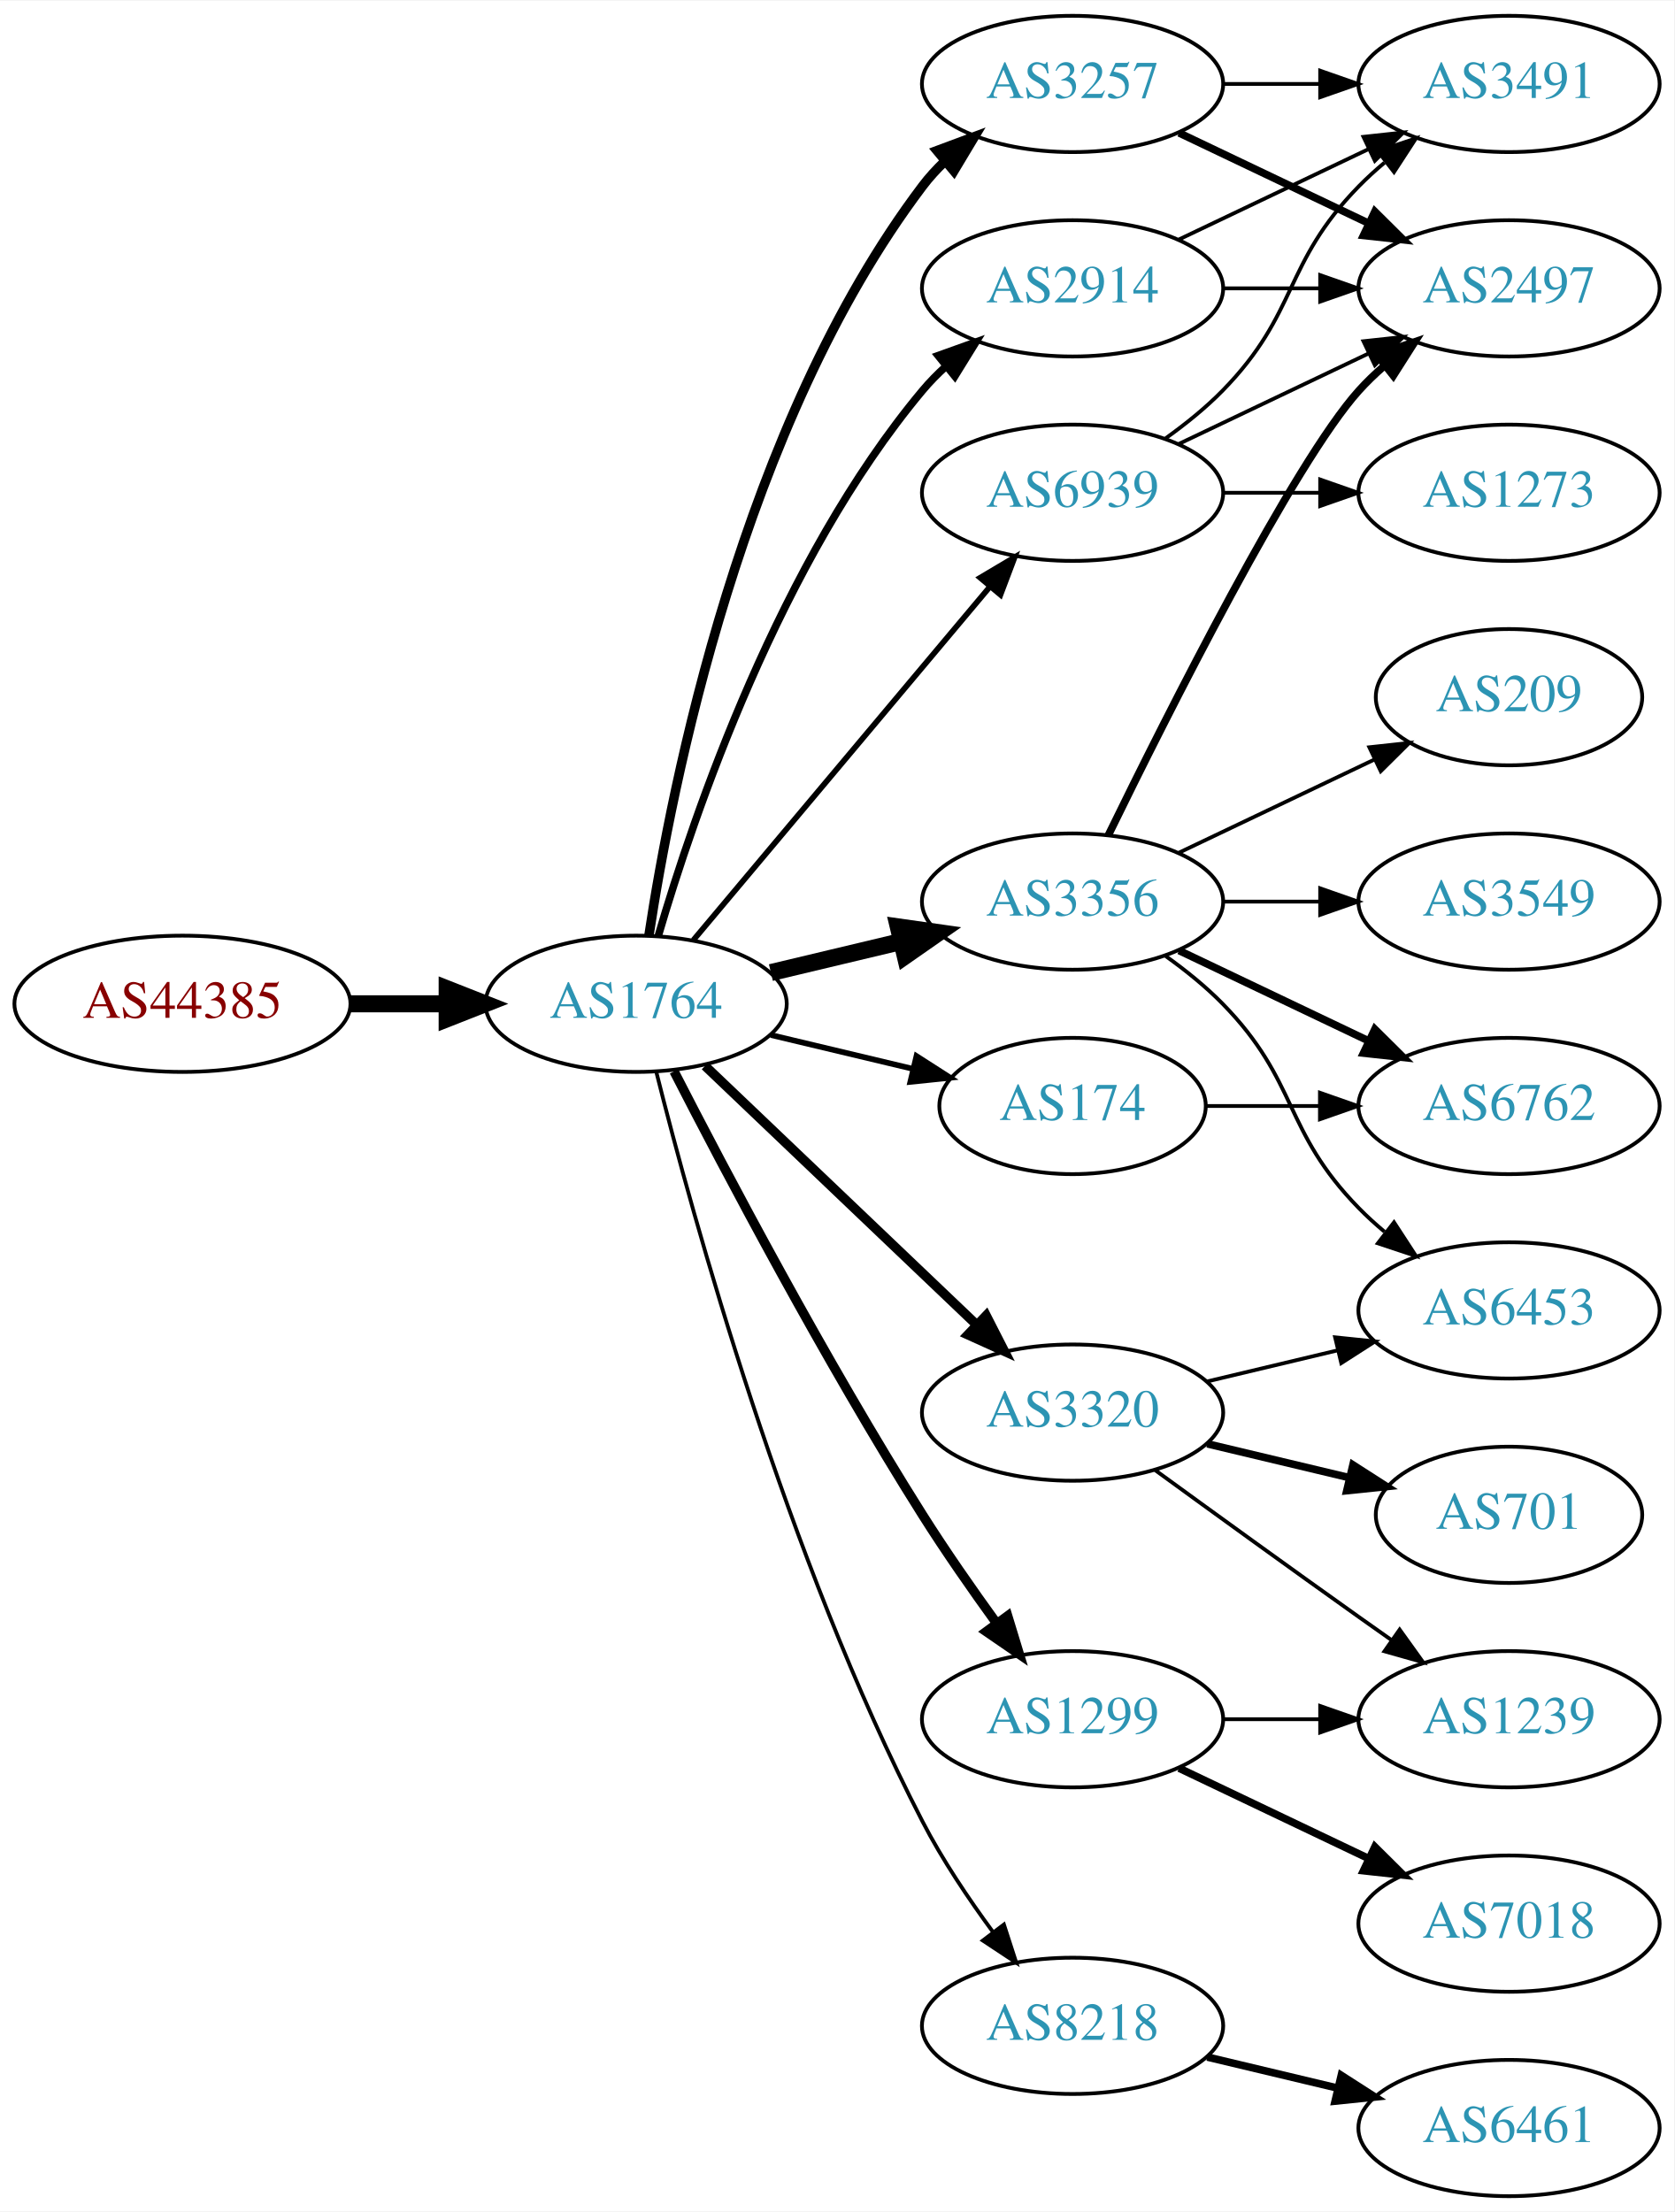
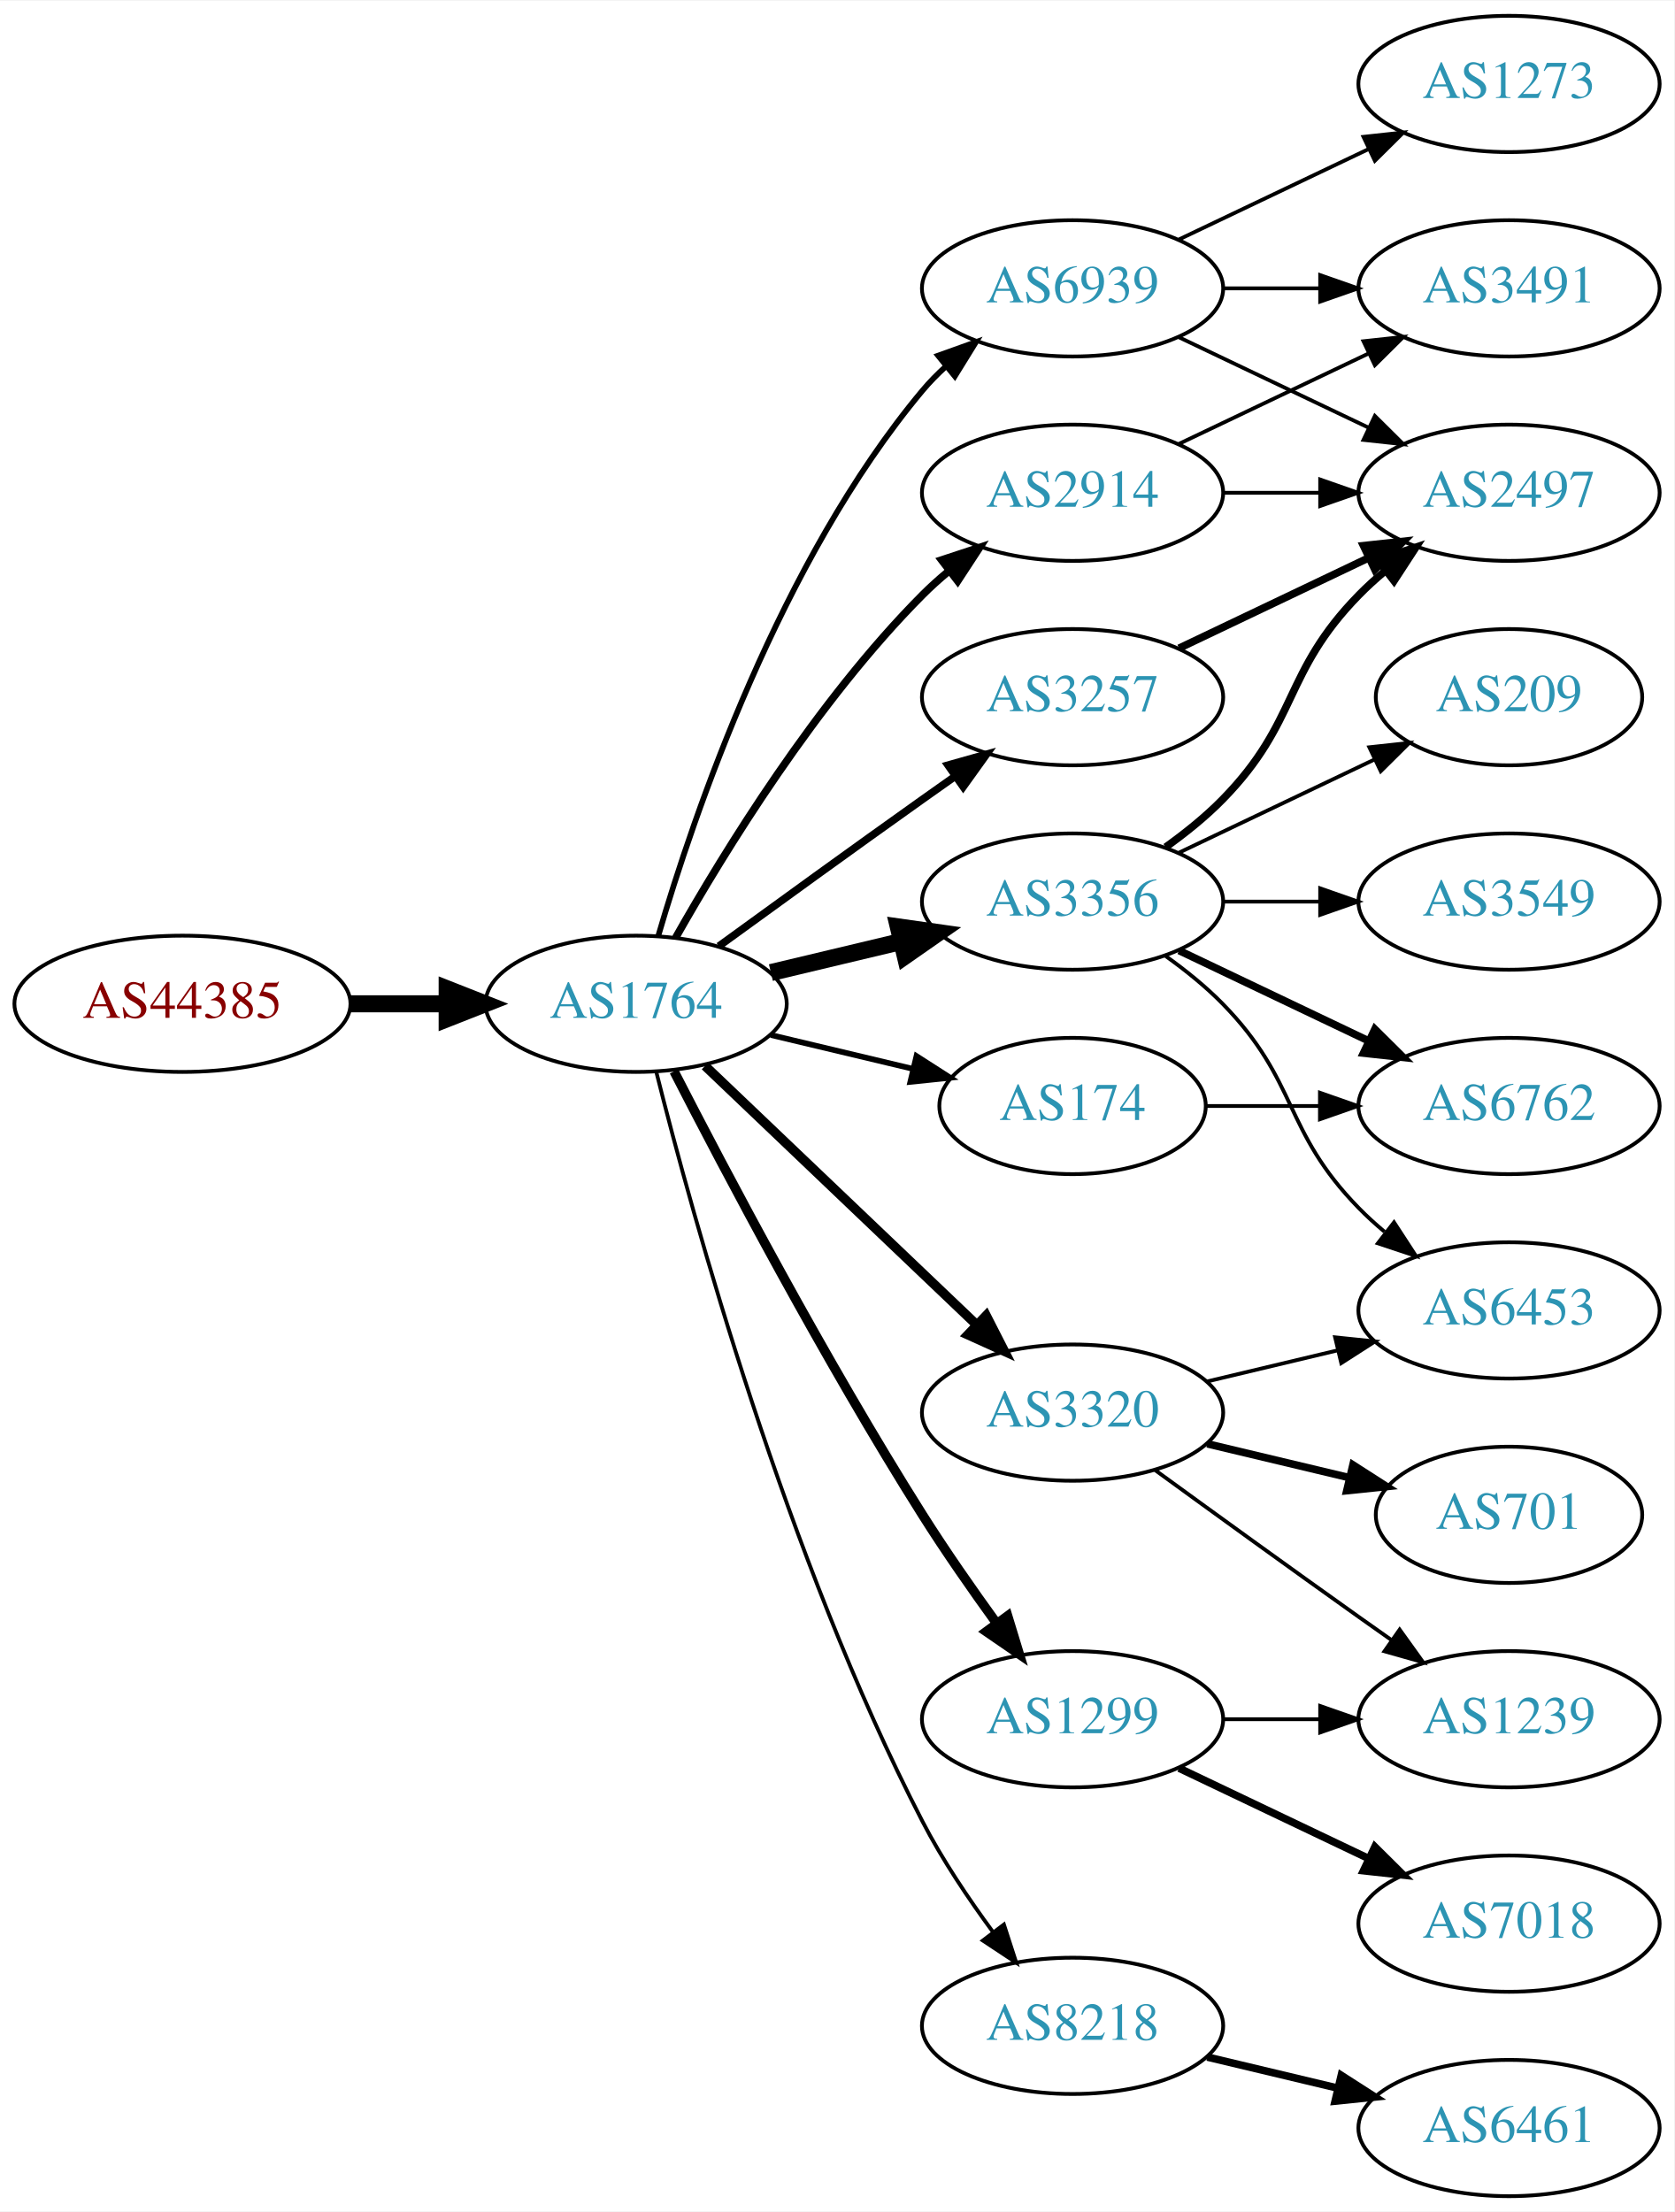
<svg xmlns="http://www.w3.org/2000/svg" xmlns:xlink="http://www.w3.org/1999/xlink" width="442pt" height="584pt" viewBox="0.00 0.00 442.27 584.00">
  <g id="graph0" class="graph" transform="scale(1 1) rotate(0) translate(4 580)">
    <polygon fill="white" stroke="none" points="-4,4 -4,-580 438.271,-580 438.271,4 -4,4" />
    <g id="node1" class="node">
      <g id="a_node1">
        <a xlink:href="/asn/44385" xlink:title="AS44385 ~ NA-NET Communications GmbH [AT]">
          <ellipse fill="#ffffff" stroke="black" cx="44.196" cy="-315" rx="44.393" ry="18" />
          <text text-anchor="middle" x="44.196" y="-311.3" font-family="Times,serif" font-size="14.00" fill="#880000">AS44385</text>
        </a>
      </g>
    </g>
    <g id="node2" class="node">
      <g id="a_node2">
        <a xlink:href="/asn/1764" xlink:title="AS1764 ~ NEXTLAYER-AS [AT]">
          <ellipse fill="#ffffff" stroke="black" cx="164.039" cy="-315" rx="39.794" ry="18" />
          <text text-anchor="middle" x="164.039" y="-311.3" font-family="Times,serif" font-size="14.00" fill="#2c94b3">AS1764</text>
        </a>
      </g>
    </g>
    <g id="edge1" class="edge">
      <path fill="none" stroke="black" stroke-width="4.5" d="M88.407,-315C96.72,-315 105.482,-315 113.965,-315" />
      <polygon fill="black" stroke="black" stroke-width="4.5" points="114.123,-318.938 124.123,-315 114.123,-311.063 114.123,-318.938" />
    </g>
    <g id="node3" class="node">
      <g id="a_node3">
-         <a xlink:href="/asn/2914" xlink:title="AS2914 ~ NTT America, Inc. [US]">
-           <ellipse fill="#ffffff" stroke="black" cx="279.332" cy="-504" rx="39.794" ry="18" />
-           <text text-anchor="middle" x="279.332" y="-500.3" font-family="Times,serif" font-size="14.00" fill="#2c94b3">AS2914</text>
+         <a xlink:href="/asn/3257" xlink:title="AS3257 ~ GTT [DE]">
+           <ellipse fill="#ffffff" stroke="black" cx="279.332" cy="-396" rx="39.794" ry="18" />
+           <text text-anchor="middle" x="279.332" y="-392.3" font-family="Times,serif" font-size="14.00" fill="#2c94b3">AS3257</text>
        </a>
      </g>
    </g>
    <g id="edge2" class="edge">
-       <path fill="none" stroke="black" stroke-width="2" d="M169.913,-333.002C179.227,-364.844 202.043,-431.981 239.685,-477 241.555,-479.237 243.654,-481.374 245.88,-483.396" />
-       <polygon fill="black" stroke="black" stroke-width="2" points="243.823,-486.234 253.799,-489.804 248.227,-480.793 243.823,-486.234" />
+       <path fill="none" stroke="black" stroke-width="2" d="M185.887,-330.222C200.821,-341.091 221.435,-356.025 239.685,-369 242.506,-371.005 245.449,-373.085 248.397,-375.159" />
+       <polygon fill="black" stroke="black" stroke-width="2" points="246.424,-378.05 256.621,-380.926 250.443,-372.319 246.424,-378.05" />
    </g>
    <g id="node4" class="node">
      <g id="a_node4">
-         <a xlink:href="/asn/3257" xlink:title="AS3257 ~ GTT [DE]">
-           <ellipse fill="#ffffff" stroke="black" cx="279.332" cy="-558" rx="39.794" ry="18" />
-           <text text-anchor="middle" x="279.332" y="-554.3" font-family="Times,serif" font-size="14.00" fill="#2c94b3">AS3257</text>
-         </a>
-       </g>
-     </g>
-     <g id="edge3" class="edge">
-       <path fill="none" stroke="black" stroke-width="2.5" d="M167.415,-332.986C173.389,-372.422 192.1,-467.995 239.685,-531 241.442,-533.327 243.459,-535.529 245.629,-537.596" />
-       <polygon fill="black" stroke="black" stroke-width="2.5" points="243.513,-540.389 253.441,-544.088 247.987,-535.005 243.513,-540.389" />
-     </g>
-     <g id="node5" class="node">
-       <g id="a_node5">
        <a xlink:href="/asn/1299" xlink:title="AS1299 ~ Telia Carrier [EU]">
          <ellipse fill="#ffffff" stroke="black" cx="279.332" cy="-126" rx="39.794" ry="18" />
          <text text-anchor="middle" x="279.332" y="-122.3" font-family="Times,serif" font-size="14.00" fill="#2c94b3">AS1299</text>
        </a>
      </g>
    </g>
-     <g id="edge4" class="edge">
+     <g id="edge3" class="edge">
      <path fill="none" stroke="black" stroke-width="2.5" d="M174.065,-297.148C187.501,-270.945 213.95,-220.763 239.685,-180 245.748,-170.396 252.868,-160.187 259.333,-151.261" />
      <polygon fill="black" stroke="black" stroke-width="2.5" points="262.185,-153.291 265.276,-143.157 256.54,-149.152 262.185,-153.291" />
    </g>
+     <g id="node5" class="node">
+       <g id="a_node5">
+         <a xlink:href="/asn/2914" xlink:title="AS2914 ~ NTT America, Inc. [US]">
+           <ellipse fill="#ffffff" stroke="black" cx="279.332" cy="-450" rx="39.794" ry="18" />
+           <text text-anchor="middle" x="279.332" y="-446.3" font-family="Times,serif" font-size="14.00" fill="#2c94b3">AS2914</text>
+         </a>
+       </g>
+     </g>
+     <g id="edge4" class="edge">
+       <path fill="none" stroke="black" stroke-width="2" d="M174.498,-332.49C187.28,-355.096 211.712,-394.886 239.685,-423 241.796,-425.121 244.092,-427.188 246.477,-429.171" />
+       <polygon fill="black" stroke="black" stroke-width="2" points="244.73,-432.242 254.793,-435.556 248.993,-426.69 244.73,-432.242" />
+     </g>
    <g id="node6" class="node">
      <g id="a_node6">
+         <a xlink:href="/asn/3356" xlink:title="AS3356 ~ Level 3 Parent, LLC [US]">
+           <ellipse fill="#ffffff" stroke="black" cx="279.332" cy="-342" rx="39.794" ry="18" />
+           <text text-anchor="middle" x="279.332" y="-338.3" font-family="Times,serif" font-size="14.00" fill="#2c94b3">AS3356</text>
+         </a>
+       </g>
+     </g>
+     <g id="edge5" class="edge">
+       <path fill="none" stroke="black" stroke-width="4.5" d="M199.646,-323.248C210.517,-325.838 222.671,-328.735 234.114,-331.462" />
+       <polygon fill="black" stroke="black" stroke-width="4.5" points="233.296,-335.315 243.936,-333.803 235.122,-327.654 233.296,-335.315" />
+     </g>
+     <g id="node7" class="node">
+       <g id="a_node7">
        <a xlink:href="/asn/3320" xlink:title="AS3320 ~ DTAG [DE]">
          <ellipse fill="#ffffff" stroke="black" cx="279.332" cy="-207" rx="39.794" ry="18" />
          <text text-anchor="middle" x="279.332" y="-203.3" font-family="Times,serif" font-size="14.00" fill="#2c94b3">AS3320</text>
        </a>
      </g>
    </g>
-     <g id="edge5" class="edge">
+     <g id="edge6" class="edge">
      <path fill="none" stroke="black" stroke-width="2.5" d="M182.245,-298.597C201.321,-280.413 232.241,-250.937 253.838,-230.349" />
      <polygon fill="black" stroke="black" stroke-width="2.5" points="256.511,-232.637 261.334,-223.203 251.681,-227.57 256.511,-232.637" />
    </g>
-     <g id="node7" class="node">
-       <g id="a_node7">
+     <g id="node8" class="node">
+       <g id="a_node8">
        <a xlink:href="/asn/8218" xlink:title="AS8218 ~ legacy Neotelecoms [FR]">
          <ellipse fill="#ffffff" stroke="black" cx="279.332" cy="-45" rx="39.794" ry="18" />
          <text text-anchor="middle" x="279.332" y="-41.3" font-family="Times,serif" font-size="14.00" fill="#2c94b3">AS8218</text>
        </a>
      </g>
    </g>
-     <g id="edge6" class="edge">
+     <g id="edge7" class="edge">
      <path fill="none" stroke="black" d="M169.388,-296.934C178.942,-258.918 203.803,-168.439 239.685,-99 244.899,-88.91 251.823,-78.589 258.369,-69.709" />
      <polygon fill="black" stroke="black" points="261.198,-71.771 264.461,-61.691 255.625,-67.536 261.198,-71.771" />
    </g>
-     <g id="node8" class="node">
-       <g id="a_node8">
+     <g id="node9" class="node">
+       <g id="a_node9">
        <a xlink:href="/asn/174" xlink:title="AS174 ~ Cogent Communications [US]">
          <ellipse fill="#ffffff" stroke="black" cx="279.332" cy="-288" rx="35.194" ry="18" />
          <text text-anchor="middle" x="279.332" y="-284.3" font-family="Times,serif" font-size="14.00" fill="#2c94b3">AS174</text>
        </a>
      </g>
    </g>
-     <g id="edge7" class="edge">
+     <g id="edge8" class="edge">
      <path fill="none" stroke="black" stroke-width="1.5" d="M199.646,-306.752C211.44,-303.942 224.745,-300.771 237.013,-297.847" />
      <polygon fill="black" stroke="black" stroke-width="1.5" points="238.101,-301.186 247.018,-295.463 236.479,-294.376 238.101,-301.186" />
-     </g>
-     <g id="node9" class="node">
-       <g id="a_node9">
-         <a xlink:href="/asn/3356" xlink:title="AS3356 ~ Level 3 Parent, LLC [US]">
-           <ellipse fill="#ffffff" stroke="black" cx="279.332" cy="-342" rx="39.794" ry="18" />
-           <text text-anchor="middle" x="279.332" y="-338.3" font-family="Times,serif" font-size="14.00" fill="#2c94b3">AS3356</text>
-         </a>
-       </g>
-     </g>
-     <g id="edge8" class="edge">
-       <path fill="none" stroke="black" stroke-width="4.5" d="M199.646,-323.248C210.517,-325.838 222.671,-328.735 234.114,-331.462" />
-       <polygon fill="black" stroke="black" stroke-width="4.5" points="233.296,-335.315 243.936,-333.803 235.122,-327.654 233.296,-335.315" />
    </g>
    <g id="node10" class="node">
      <g id="a_node10">
        <a xlink:href="/asn/6939" xlink:title="AS6939 ~ Hurricane Electric LLC [US]">
-           <ellipse fill="#ffffff" stroke="black" cx="279.332" cy="-450" rx="39.794" ry="18" />
-           <text text-anchor="middle" x="279.332" y="-446.3" font-family="Times,serif" font-size="14.00" fill="#2c94b3">AS6939</text>
+           <ellipse fill="#ffffff" stroke="black" cx="279.332" cy="-504" rx="39.794" ry="18" />
+           <text text-anchor="middle" x="279.332" y="-500.3" font-family="Times,serif" font-size="14.00" fill="#2c94b3">AS6939</text>
        </a>
      </g>
    </g>
    <g id="edge9" class="edge">
-       <path fill="none" stroke="black" stroke-width="1.5" d="M179.158,-331.825C198.833,-355.269 234.637,-397.934 257.415,-425.076" />
-       <polygon fill="black" stroke="black" stroke-width="1.5" points="254.925,-427.553 264.034,-432.963 260.287,-423.053 254.925,-427.553" />
+       <path fill="none" stroke="black" stroke-width="1.5" d="M169.913,-333.002C179.227,-364.844 202.043,-431.981 239.685,-477 241.555,-479.237 243.654,-481.374 245.88,-483.396" />
+       <polygon fill="black" stroke="black" stroke-width="1.5" points="243.823,-486.234 253.799,-489.804 248.227,-480.793 243.823,-486.234" />
+     </g>
+     <g id="node13" class="node">
+       <g id="a_node13">
+         <a xlink:href="/asn/2497" xlink:title="AS2497 ~ Internet Initiative Japan Inc. [JP]">
+           <ellipse fill="#ffffff" stroke="black" cx="394.625" cy="-450" rx="39.794" ry="18" />
+           <text text-anchor="middle" x="394.625" y="-446.3" font-family="Times,serif" font-size="14.00" fill="#2c94b3">AS2497</text>
+         </a>
+       </g>
+     </g>
+     <g id="edge23" class="edge">
+       <path fill="none" stroke="black" stroke-width="2" d="M307.468,-408.934C322.462,-416.081 341.283,-425.052 357.506,-432.785" />
+       <polygon fill="black" stroke="black" stroke-width="2" points="356.177,-436.028 366.71,-437.171 359.188,-429.709 356.177,-436.028" />
    </g>
    <g id="node11" class="node">
      <g id="a_node11">
-         <a xlink:href="/asn/2497" xlink:title="AS2497 ~ Internet Initiative Japan Inc. [JP]">
-           <ellipse fill="#ffffff" stroke="black" cx="394.625" cy="-504" rx="39.794" ry="18" />
-           <text text-anchor="middle" x="394.625" y="-500.3" font-family="Times,serif" font-size="14.00" fill="#2c94b3">AS2497</text>
-         </a>
-       </g>
-     </g>
-     <g id="edge10" class="edge">
-       <path fill="none" stroke="black" d="M319.004,-504C327.207,-504 335.971,-504 344.503,-504" />
-       <polygon fill="black" stroke="black" points="344.742,-507.5 354.742,-504 344.742,-500.5 344.742,-507.5" />
-     </g>
-     <g id="node12" class="node">
-       <g id="a_node12">
-         <a xlink:href="/asn/3491" xlink:title="AS3491 ~ PCCW Global, Inc. [US]">
-           <ellipse fill="#ffffff" stroke="black" cx="394.625" cy="-558" rx="39.794" ry="18" />
-           <text text-anchor="middle" x="394.625" y="-554.3" font-family="Times,serif" font-size="14.00" fill="#2c94b3">AS3491</text>
-         </a>
-       </g>
-     </g>
-     <g id="edge11" class="edge">
-       <path fill="none" stroke="black" d="M307.468,-516.934C322.462,-524.081 341.283,-533.052 357.506,-540.785" />
-       <polygon fill="black" stroke="black" points="356.177,-544.028 366.71,-545.171 359.188,-537.709 356.177,-544.028" />
-     </g>
-     <g id="edge15" class="edge">
-       <path fill="none" stroke="black" stroke-width="2" d="M307.468,-545.066C322.462,-537.919 341.283,-528.948 357.506,-521.215" />
-       <polygon fill="black" stroke="black" stroke-width="2" points="359.188,-524.291 366.71,-516.829 356.177,-517.972 359.188,-524.291" />
-     </g>
-     <g id="edge14" class="edge">
-       <path fill="none" stroke="black" d="M319.004,-558C327.207,-558 335.971,-558 344.503,-558" />
-       <polygon fill="black" stroke="black" points="344.742,-561.5 354.742,-558 344.742,-554.5 344.742,-561.5" />
-     </g>
-     <g id="node13" class="node">
-       <g id="a_node13">
        <a xlink:href="/asn/7018" xlink:title="AS7018 ~ AT&amp;T Services, Inc. [US]">
          <ellipse fill="#ffffff" stroke="black" cx="394.625" cy="-72" rx="39.794" ry="18" />
          <text text-anchor="middle" x="394.625" y="-68.3" font-family="Times,serif" font-size="14.00" fill="#2c94b3">AS7018</text>
        </a>
      </g>
    </g>
-     <g id="edge12" class="edge">
+     <g id="edge10" class="edge">
      <path fill="none" stroke="black" stroke-width="2" d="M307.468,-113.066C322.462,-105.919 341.283,-96.948 357.506,-89.215" />
      <polygon fill="black" stroke="black" stroke-width="2" points="359.188,-92.291 366.71,-84.829 356.177,-85.972 359.188,-92.291" />
    </g>
-     <g id="node14" class="node">
-       <g id="a_node14">
+     <g id="node12" class="node">
+       <g id="a_node12">
        <a xlink:href="/asn/1239" xlink:title="AS1239 ~ Sprint [US]">
          <ellipse fill="#ffffff" stroke="black" cx="394.625" cy="-126" rx="39.794" ry="18" />
          <text text-anchor="middle" x="394.625" y="-122.3" font-family="Times,serif" font-size="14.00" fill="#2c94b3">AS1239</text>
        </a>
      </g>
    </g>
-     <g id="edge13" class="edge">
+     <g id="edge11" class="edge">
      <path fill="none" stroke="black" d="M319.004,-126C327.207,-126 335.971,-126 344.503,-126" />
      <polygon fill="black" stroke="black" points="344.742,-129.5 354.742,-126 344.742,-122.5 344.742,-129.5" />
    </g>
-     <g id="edge23" class="edge">
-       <path fill="none" stroke="black" d="M301.18,-191.778C316.114,-180.909 336.727,-165.975 354.978,-153 357.799,-150.995 360.742,-148.915 363.69,-146.841" />
-       <polygon fill="black" stroke="black" points="365.736,-149.681 371.914,-141.074 361.717,-143.95 365.736,-149.681" />
-     </g>
-     <g id="node17" class="node">
-       <g id="a_node17">
+     <g id="edge21" class="edge">
+       <path fill="none" stroke="black" d="M319.004,-450C327.207,-450 335.971,-450 344.503,-450" />
+       <polygon fill="black" stroke="black" points="344.742,-453.5 354.742,-450 344.742,-446.5 344.742,-453.5" />
+     </g>
+     <g id="node20" class="node">
+       <g id="a_node20">
+         <a xlink:href="/asn/3491" xlink:title="AS3491 ~ PCCW Global, Inc. [US]">
+           <ellipse fill="#ffffff" stroke="black" cx="394.625" cy="-504" rx="39.794" ry="18" />
+           <text text-anchor="middle" x="394.625" y="-500.3" font-family="Times,serif" font-size="14.00" fill="#2c94b3">AS3491</text>
+         </a>
+       </g>
+     </g>
+     <g id="edge22" class="edge">
+       <path fill="none" stroke="black" d="M307.468,-462.934C322.462,-470.081 341.283,-479.052 357.506,-486.785" />
+       <polygon fill="black" stroke="black" points="356.177,-490.028 366.71,-491.171 359.188,-483.709 356.177,-490.028" />
+     </g>
+     <g id="edge12" class="edge">
+       <path fill="none" stroke="black" stroke-width="2" d="M303.926,-356.389C309.182,-360.148 314.513,-364.437 318.978,-369 339.151,-389.617 334.806,-402.383 354.978,-423 357.071,-425.139 359.354,-427.218 361.731,-429.21" />
+       <polygon fill="black" stroke="black" stroke-width="2" points="359.974,-432.275 370.031,-435.611 364.249,-426.732 359.974,-432.275" />
+     </g>
+     <g id="node14" class="node">
+       <g id="a_node14">
+         <a xlink:href="/asn/6762" xlink:title="AS6762 ~ TELECOM ITALIA SPARKLE S.p.A. [IT]">
+           <ellipse fill="#ffffff" stroke="black" cx="394.625" cy="-288" rx="39.794" ry="18" />
+           <text text-anchor="middle" x="394.625" y="-284.3" font-family="Times,serif" font-size="14.00" fill="#2c94b3">AS6762</text>
+         </a>
+       </g>
+     </g>
+     <g id="edge13" class="edge">
+       <path fill="none" stroke="black" stroke-width="2" d="M307.468,-329.066C322.462,-321.919 341.283,-312.948 357.506,-305.215" />
+       <polygon fill="black" stroke="black" stroke-width="2" points="359.188,-308.291 366.71,-300.829 356.177,-301.972 359.188,-308.291" />
+     </g>
+     <g id="node15" class="node">
+       <g id="a_node15">
        <a xlink:href="/asn/6453" xlink:title="AS6453 ~ TATA COMMUNICATIONS (AMERICA) INC [US]">
          <ellipse fill="#ffffff" stroke="black" cx="394.625" cy="-234" rx="39.794" ry="18" />
          <text text-anchor="middle" x="394.625" y="-230.3" font-family="Times,serif" font-size="14.00" fill="#2c94b3">AS6453</text>
        </a>
      </g>
    </g>
-     <g id="edge24" class="edge">
-       <path fill="none" stroke="black" d="M314.939,-215.248C325.81,-217.838 337.964,-220.735 349.407,-223.462" />
-       <polygon fill="black" stroke="black" points="348.69,-226.889 359.229,-225.803 350.313,-220.08 348.69,-226.889" />
-     </g>
-     <g id="node20" class="node">
-       <g id="a_node20">
-         <a xlink:href="/asn/701" xlink:title="AS701 ~ UUNET [US]">
-           <ellipse fill="#ffffff" stroke="black" cx="394.625" cy="-180" rx="35.194" ry="18" />
-           <text text-anchor="middle" x="394.625" y="-176.3" font-family="Times,serif" font-size="14.00" fill="#2c94b3">AS701</text>
-         </a>
-       </g>
-     </g>
-     <g id="edge22" class="edge">
-       <path fill="none" stroke="black" stroke-width="2" d="M314.939,-198.752C326.733,-195.942 340.038,-192.771 352.306,-189.847" />
-       <polygon fill="black" stroke="black" stroke-width="2" points="353.394,-193.186 362.311,-187.463 351.772,-186.376 353.394,-193.186" />
-     </g>
-     <g id="node15" class="node">
-       <g id="a_node15">
-         <a xlink:href="/asn/6461" xlink:title="AS6461 ~ Zayo Bandwidth [US]">
-           <ellipse fill="#ffffff" stroke="black" cx="394.625" cy="-18" rx="39.794" ry="18" />
-           <text text-anchor="middle" x="394.625" y="-14.3" font-family="Times,serif" font-size="14.00" fill="#2c94b3">AS6461</text>
-         </a>
-       </g>
-     </g>
-     <g id="edge16" class="edge">
-       <path fill="none" stroke="black" stroke-width="2" d="M314.939,-36.752C325.81,-34.162 337.964,-31.265 349.407,-28.538" />
-       <polygon fill="black" stroke="black" stroke-width="2" points="350.313,-31.92 359.229,-26.197 348.69,-25.111 350.313,-31.92" />
-     </g>
-     <g id="node18" class="node">
-       <g id="a_node18">
-         <a xlink:href="/asn/6762" xlink:title="AS6762 ~ TELECOM ITALIA SPARKLE S.p.A. [IT]">
-           <ellipse fill="#ffffff" stroke="black" cx="394.625" cy="-288" rx="39.794" ry="18" />
-           <text text-anchor="middle" x="394.625" y="-284.3" font-family="Times,serif" font-size="14.00" fill="#2c94b3">AS6762</text>
-         </a>
-       </g>
-     </g>
-     <g id="edge28" class="edge">
-       <path fill="none" stroke="black" d="M314.631,-288C324.008,-288 334.358,-288 344.393,-288" />
-       <polygon fill="black" stroke="black" points="344.681,-291.5 354.681,-288 344.681,-284.5 344.681,-291.5" />
-     </g>
-     <g id="edge19" class="edge">
-       <path fill="none" stroke="black" stroke-width="2" d="M288.769,-359.511C304.388,-391.509 337.774,-457.893 354.978,-477 356.98,-479.224 359.199,-481.363 361.532,-483.397" />
-       <polygon fill="black" stroke="black" stroke-width="2" points="359.73,-486.433 369.751,-489.873 364.062,-480.935 359.73,-486.433" />
+     <g id="edge14" class="edge">
+       <path fill="none" stroke="black" d="M303.926,-327.611C309.182,-323.852 314.513,-319.563 318.978,-315 339.151,-294.383 334.806,-281.617 354.978,-261 357.071,-258.861 359.354,-256.782 361.731,-254.79" />
+       <polygon fill="black" stroke="black" points="364.249,-257.268 370.031,-248.389 359.974,-251.725 364.249,-257.268" />
    </g>
    <g id="node16" class="node">
      <g id="a_node16">
        <a xlink:href="/asn/3549" xlink:title="AS3549 ~ Level 3 Parent, LLC [US]">
          <ellipse fill="#ffffff" stroke="black" cx="394.625" cy="-342" rx="39.794" ry="18" />
          <text text-anchor="middle" x="394.625" y="-338.3" font-family="Times,serif" font-size="14.00" fill="#2c94b3">AS3549</text>
        </a>
      </g>
    </g>
-     <g id="edge17" class="edge">
+     <g id="edge15" class="edge">
      <path fill="none" stroke="black" d="M319.004,-342C327.207,-342 335.971,-342 344.503,-342" />
      <polygon fill="black" stroke="black" points="344.742,-345.5 354.742,-342 344.742,-338.5 344.742,-345.5" />
    </g>
-     <g id="edge18" class="edge">
-       <path fill="none" stroke="black" d="M303.926,-327.611C309.182,-323.852 314.513,-319.563 318.978,-315 339.151,-294.383 334.806,-281.617 354.978,-261 357.071,-258.861 359.354,-256.782 361.731,-254.79" />
-       <polygon fill="black" stroke="black" points="364.249,-257.268 370.031,-248.389 359.974,-251.725 364.249,-257.268" />
-     </g>
-     <g id="edge20" class="edge">
-       <path fill="none" stroke="black" stroke-width="2" d="M307.468,-329.066C322.462,-321.919 341.283,-312.948 357.506,-305.215" />
-       <polygon fill="black" stroke="black" stroke-width="2" points="359.188,-308.291 366.71,-300.829 356.177,-301.972 359.188,-308.291" />
-     </g>
-     <g id="node19" class="node">
-       <g id="a_node19">
+     <g id="node17" class="node">
+       <g id="a_node17">
        <a xlink:href="/asn/209" xlink:title="AS209 ~ CenturyLink Communications, LLC [US]">
          <ellipse fill="#ffffff" stroke="black" cx="394.625" cy="-396" rx="35.194" ry="18" />
          <text text-anchor="middle" x="394.625" y="-392.3" font-family="Times,serif" font-size="14.00" fill="#2c94b3">AS209</text>
        </a>
      </g>
    </g>
-     <g id="edge21" class="edge">
+     <g id="edge16" class="edge">
      <path fill="none" stroke="black" d="M307.468,-354.934C322.9,-362.29 342.385,-371.577 358.92,-379.459" />
      <polygon fill="black" stroke="black" points="357.729,-382.768 368.262,-383.911 360.741,-376.449 357.729,-382.768" />
    </g>
+     <g id="edge18" class="edge">
+       <path fill="none" stroke="black" d="M301.18,-191.778C316.114,-180.909 336.727,-165.975 354.978,-153 357.799,-150.995 360.742,-148.915 363.69,-146.841" />
+       <polygon fill="black" stroke="black" points="365.736,-149.681 371.914,-141.074 361.717,-143.95 365.736,-149.681" />
+     </g>
+     <g id="edge19" class="edge">
+       <path fill="none" stroke="black" d="M314.939,-215.248C325.81,-217.838 337.964,-220.735 349.407,-223.462" />
+       <polygon fill="black" stroke="black" points="348.69,-226.889 359.229,-225.803 350.313,-220.08 348.69,-226.889" />
+     </g>
+     <g id="node18" class="node">
+       <g id="a_node18">
+         <a xlink:href="/asn/701" xlink:title="AS701 ~ UUNET [US]">
+           <ellipse fill="#ffffff" stroke="black" cx="394.625" cy="-180" rx="35.194" ry="18" />
+           <text text-anchor="middle" x="394.625" y="-176.3" font-family="Times,serif" font-size="14.00" fill="#2c94b3">AS701</text>
+         </a>
+       </g>
+     </g>
+     <g id="edge17" class="edge">
+       <path fill="none" stroke="black" stroke-width="2" d="M314.939,-198.752C326.733,-195.942 340.038,-192.771 352.306,-189.847" />
+       <polygon fill="black" stroke="black" stroke-width="2" points="353.394,-193.186 362.311,-187.463 351.772,-186.376 353.394,-193.186" />
+     </g>
+     <g id="node19" class="node">
+       <g id="a_node19">
+         <a xlink:href="/asn/6461" xlink:title="AS6461 ~ Zayo Bandwidth [US]">
+           <ellipse fill="#ffffff" stroke="black" cx="394.625" cy="-18" rx="39.794" ry="18" />
+           <text text-anchor="middle" x="394.625" y="-14.3" font-family="Times,serif" font-size="14.00" fill="#2c94b3">AS6461</text>
+         </a>
+       </g>
+     </g>
+     <g id="edge20" class="edge">
+       <path fill="none" stroke="black" stroke-width="2" d="M314.939,-36.752C325.81,-34.162 337.964,-31.265 349.407,-28.538" />
+       <polygon fill="black" stroke="black" stroke-width="2" points="350.313,-31.92 359.229,-26.197 348.69,-25.111 350.313,-31.92" />
+     </g>
+     <g id="edge27" class="edge">
+       <path fill="none" stroke="black" d="M314.631,-288C324.008,-288 334.358,-288 344.393,-288" />
+       <polygon fill="black" stroke="black" points="344.681,-291.5 354.681,-288 344.681,-284.5 344.681,-291.5" />
+     </g>
+     <g id="edge24" class="edge">
+       <path fill="none" stroke="black" d="M307.468,-491.066C322.462,-483.919 341.283,-474.948 357.506,-467.215" />
+       <polygon fill="black" stroke="black" points="359.188,-470.291 366.71,-462.829 356.177,-463.972 359.188,-470.291" />
+     </g>
    <g id="edge26" class="edge">
-       <path fill="none" stroke="black" d="M307.468,-462.934C322.462,-470.081 341.283,-479.052 357.506,-486.785" />
-       <polygon fill="black" stroke="black" points="356.177,-490.028 366.71,-491.171 359.188,-483.709 356.177,-490.028" />
-     </g>
-     <g id="edge25" class="edge">
-       <path fill="none" stroke="black" d="M303.926,-464.389C309.182,-468.148 314.513,-472.437 318.978,-477 339.151,-497.617 334.806,-510.383 354.978,-531 357.071,-533.139 359.354,-535.218 361.731,-537.21" />
-       <polygon fill="black" stroke="black" points="359.974,-540.275 370.031,-543.611 364.249,-534.732 359.974,-540.275" />
+       <path fill="none" stroke="black" d="M319.004,-504C327.207,-504 335.971,-504 344.503,-504" />
+       <polygon fill="black" stroke="black" points="344.742,-507.5 354.742,-504 344.742,-500.5 344.742,-507.5" />
    </g>
    <g id="node21" class="node">
      <g id="a_node21">
        <a xlink:href="/asn/1273" xlink:title="AS1273 ~ Vodafone Group PLC [EU]">
-           <ellipse fill="#ffffff" stroke="black" cx="394.625" cy="-450" rx="39.794" ry="18" />
-           <text text-anchor="middle" x="394.625" y="-446.3" font-family="Times,serif" font-size="14.00" fill="#2c94b3">AS1273</text>
-         </a>
-       </g>
-     </g>
-     <g id="edge27" class="edge">
-       <path fill="none" stroke="black" d="M319.004,-450C327.207,-450 335.971,-450 344.503,-450" />
-       <polygon fill="black" stroke="black" points="344.742,-453.5 354.742,-450 344.742,-446.5 344.742,-453.5" />
+           <ellipse fill="#ffffff" stroke="black" cx="394.625" cy="-558" rx="39.794" ry="18" />
+           <text text-anchor="middle" x="394.625" y="-554.3" font-family="Times,serif" font-size="14.00" fill="#2c94b3">AS1273</text>
+         </a>
+       </g>
+     </g>
+     <g id="edge25" class="edge">
+       <path fill="none" stroke="black" d="M307.468,-516.934C322.462,-524.081 341.283,-533.052 357.506,-540.785" />
+       <polygon fill="black" stroke="black" points="356.177,-544.028 366.71,-545.171 359.188,-537.709 356.177,-544.028" />
    </g>
  </g>
</svg>
